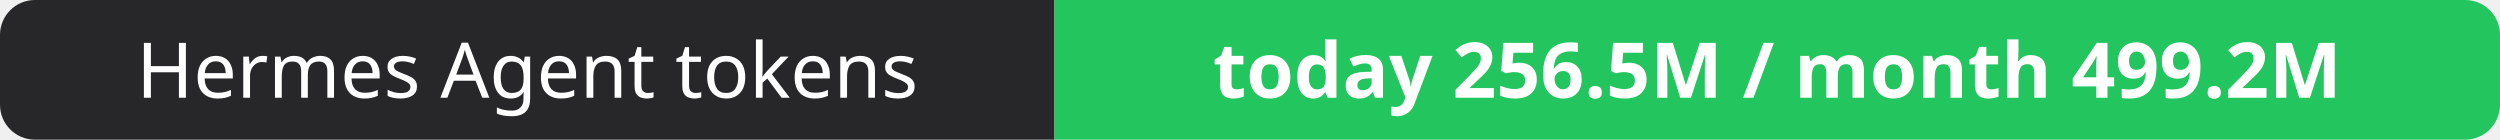
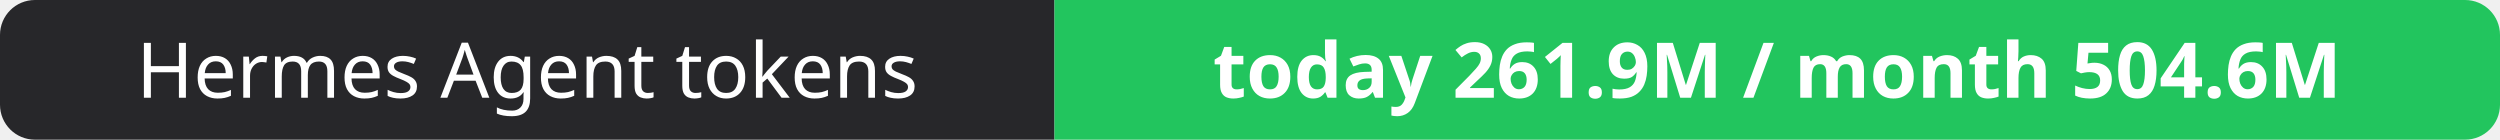
- <svg xmlns="http://www.w3.org/2000/svg" width="358" height="20" role="img" aria-label="Hermes Agent tokens: today 256.5M / month 499.2M">
+ <svg xmlns="http://www.w3.org/2000/svg" width="358" height="20" role="img" aria-label="Hermes Agent tokens: today 261.9M / month 504.6M">
  <clipPath id="r">
    <rect width="358" height="20" rx="5" fill="#fff" />
  </clipPath>
  <g clip-path="url(#r)">
    <rect width="151" height="20" fill="#27272a" />
    <rect x="151" width="207" height="20" fill="#22c55e" />
  </g>
  <g fill="#fff" text-anchor="middle" font-family="Verdana,Geneva,sans-serif" font-size="11">
    <text x="75.5" y="14">Hermes Agent tokens</text>
-     <text x="254.5" y="14" font-weight="700">today 256.5M / month 499.2M</text>
+     <text x="254.5" y="14" font-weight="700">today 261.9M / month 504.6M</text>
  </g>
</svg>
